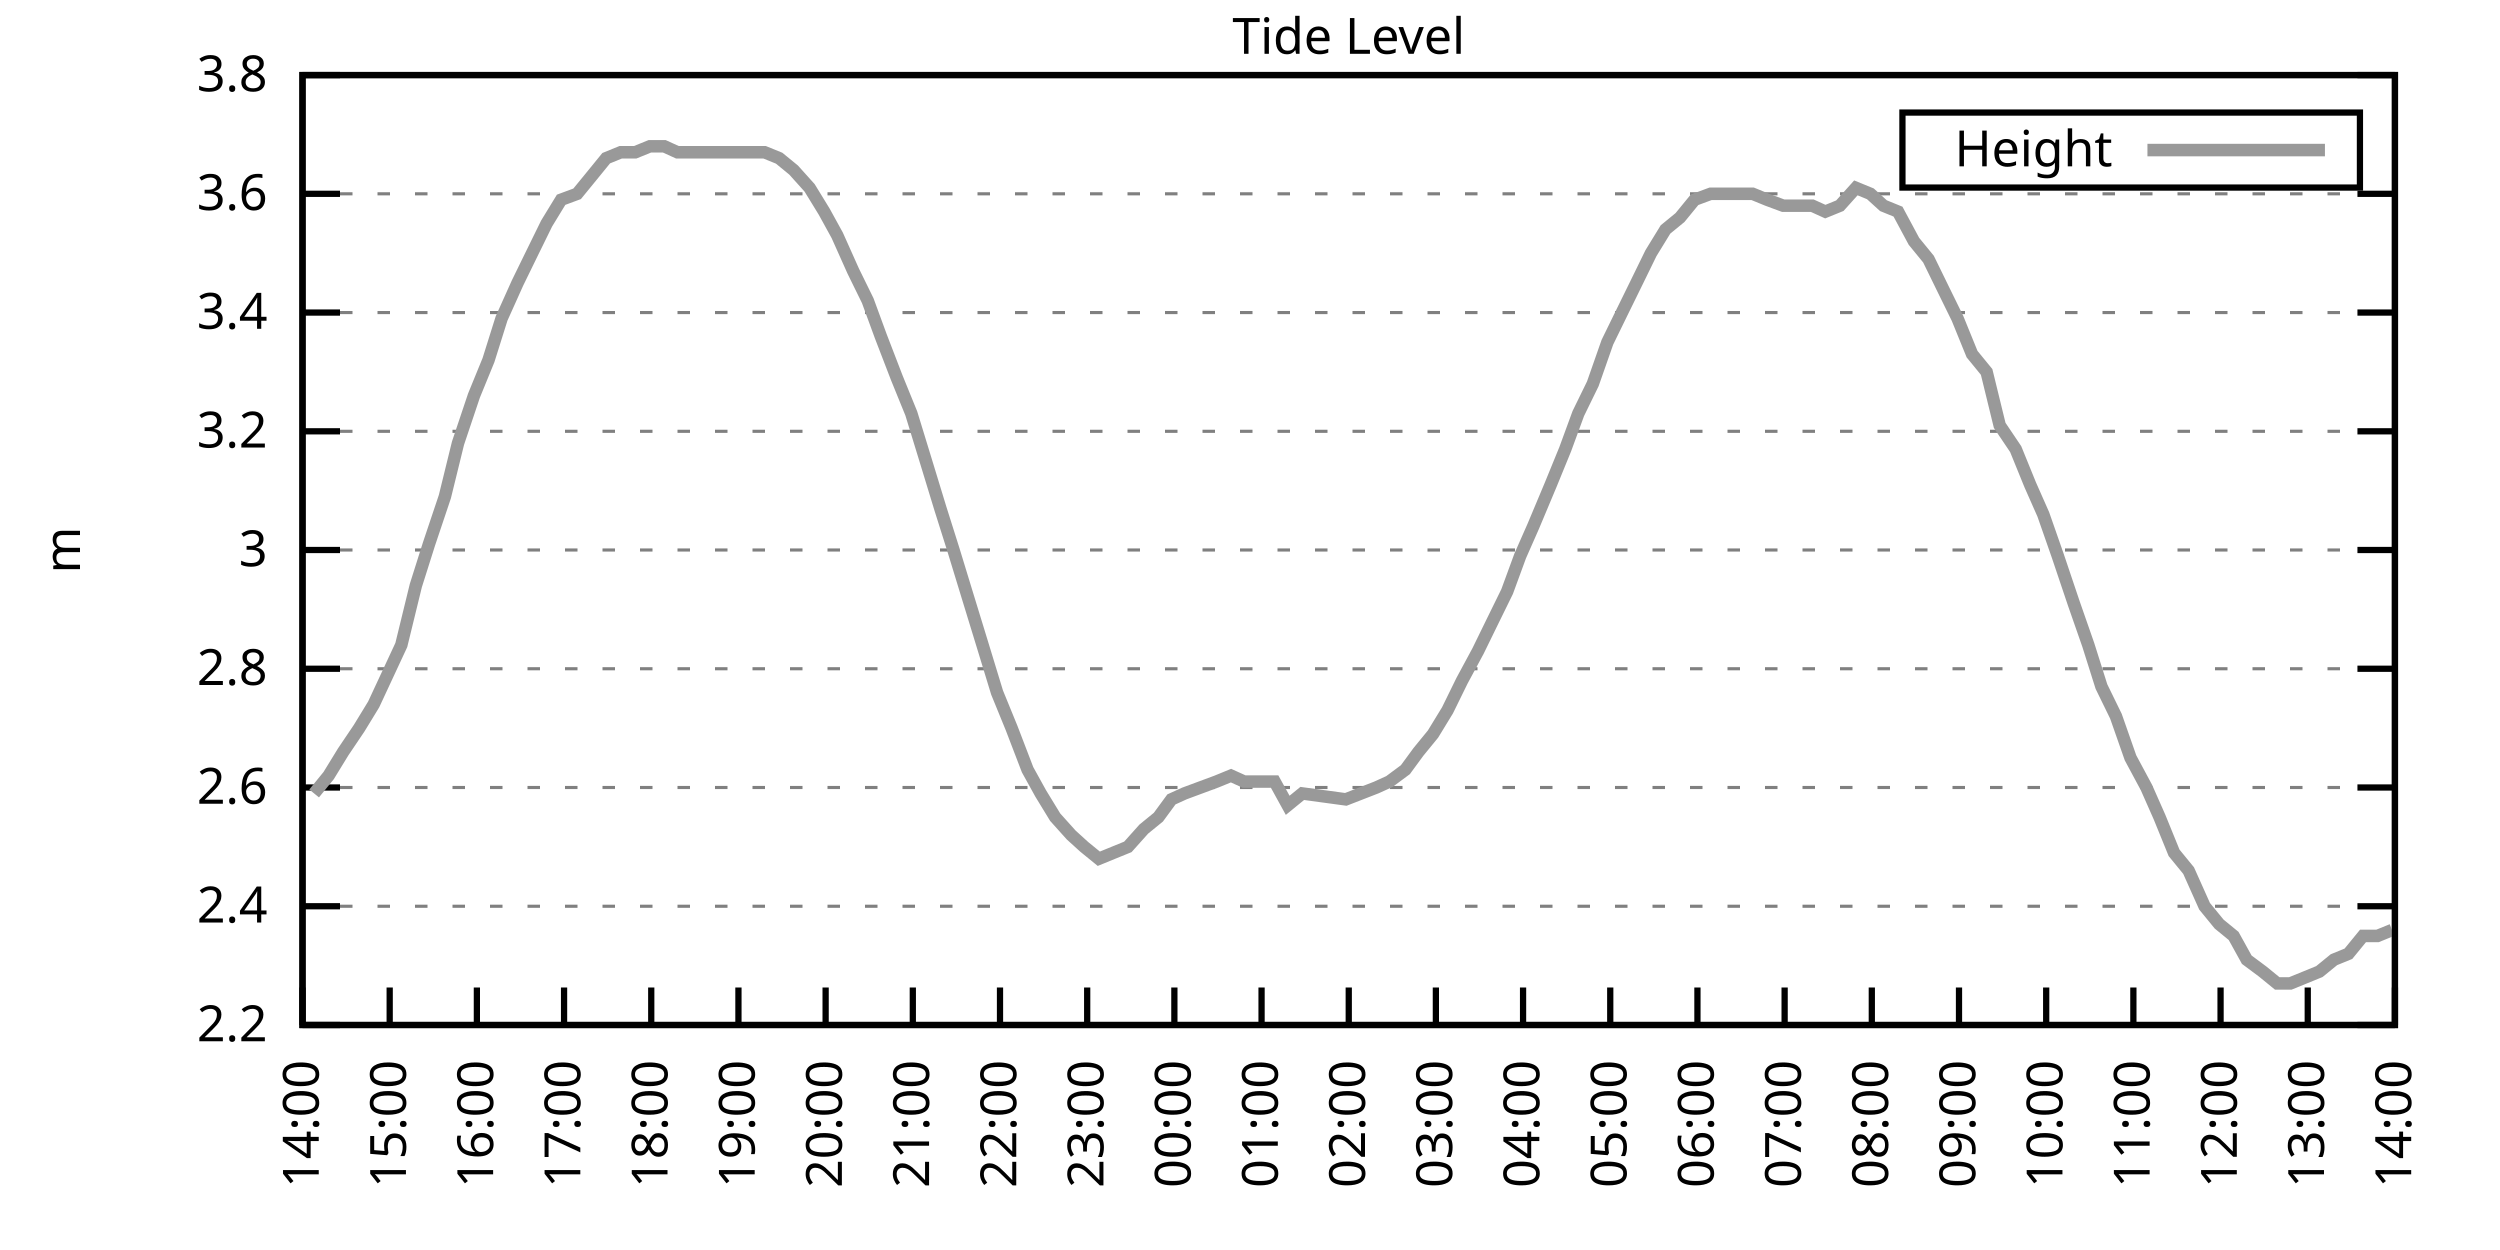
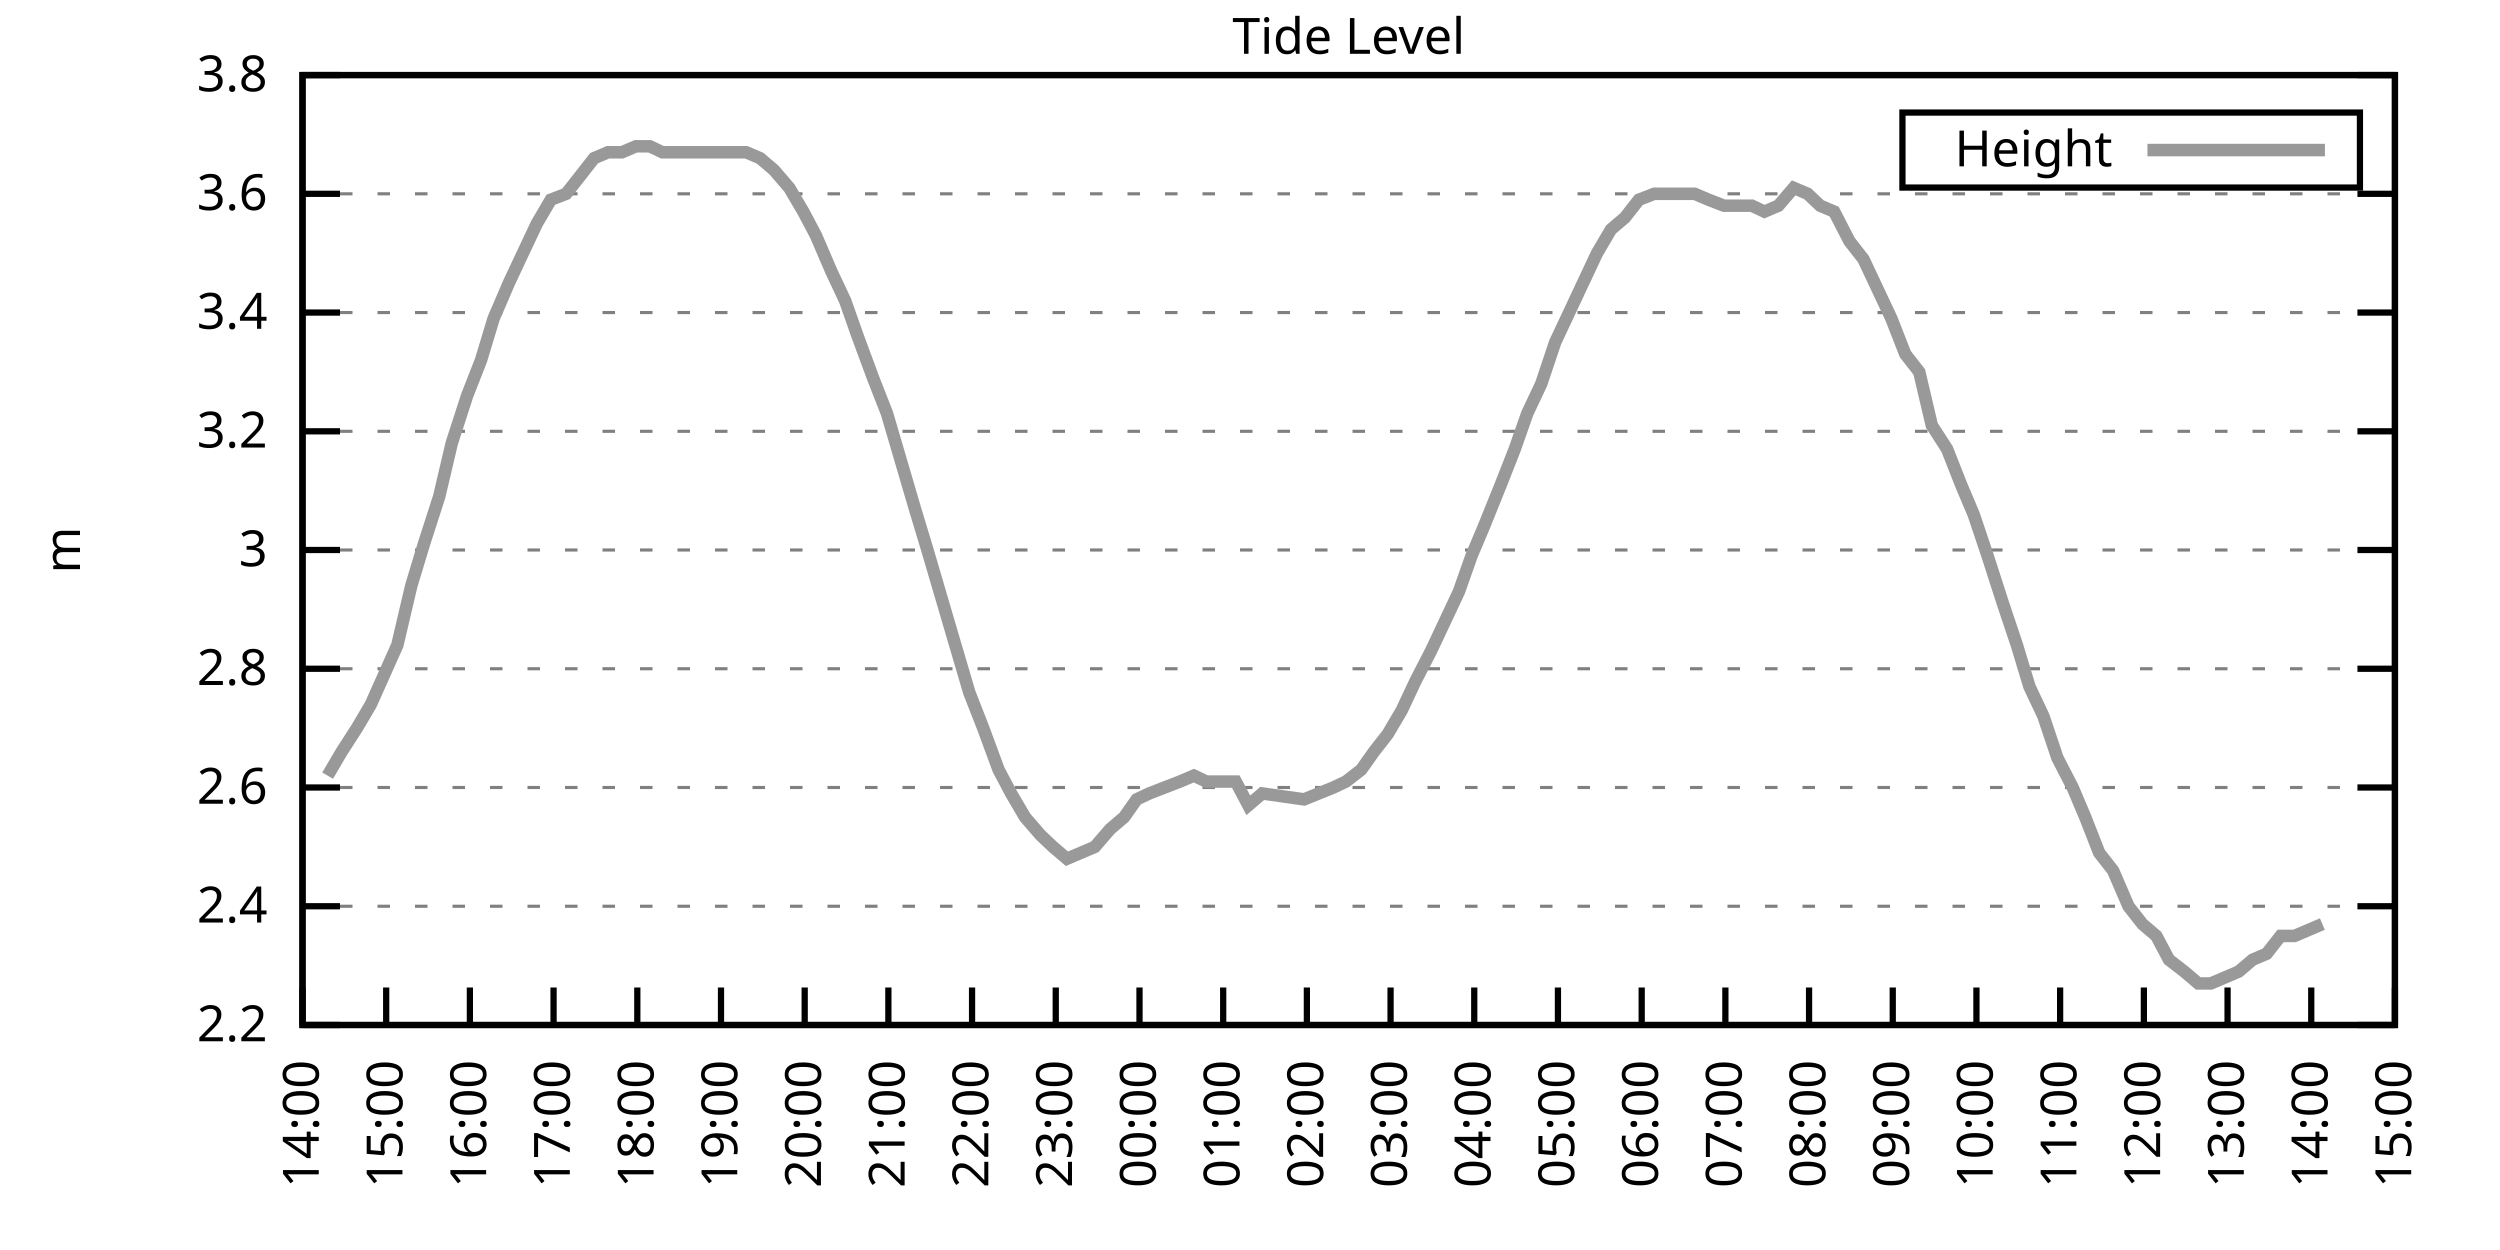
<svg xmlns="http://www.w3.org/2000/svg" xmlns:xlink="http://www.w3.org/1999/xlink" width="400" height="200" viewBox="0 0 400 200">
  <g id="gnuplot_canvas">
    <rect x="0" y="0" width="400" height="200" fill="none" />
    <defs>
      <circle id="gpDot" r="0.5" stroke-width="0.5" stroke="currentColor" />
      <path id="gpPt0" stroke-width="0.333" stroke="currentColor" d="M-1,0 h2 M0,-1 v2" />
      <path id="gpPt1" stroke-width="0.333" stroke="currentColor" d="M-1,-1 L1,1 M1,-1 L-1,1" />
      <path id="gpPt2" stroke-width="0.333" stroke="currentColor" d="M-1,0 L1,0 M0,-1 L0,1 M-1,-1 L1,1 M-1,1 L1,-1" />
      <rect id="gpPt3" stroke-width="0.333" stroke="currentColor" x="-1" y="-1" width="2" height="2" />
      <rect id="gpPt4" stroke-width="0.333" stroke="currentColor" fill="currentColor" x="-1" y="-1" width="2" height="2" />
      <circle id="gpPt5" stroke-width="0.333" stroke="currentColor" cx="0" cy="0" r="1" />
      <use xlink:href="#gpPt5" id="gpPt6" fill="currentColor" stroke="none" />
      <path id="gpPt7" stroke-width="0.333" stroke="currentColor" d="M0,-1.33 L-1.33,0.67 L1.33,0.67 z" />
      <use xlink:href="#gpPt7" id="gpPt8" fill="currentColor" stroke="none" />
      <use xlink:href="#gpPt7" id="gpPt9" stroke="currentColor" transform="rotate(180)" />
      <use xlink:href="#gpPt9" id="gpPt10" fill="currentColor" stroke="none" />
      <use xlink:href="#gpPt3" id="gpPt11" stroke="currentColor" transform="rotate(45)" />
      <use xlink:href="#gpPt11" id="gpPt12" fill="currentColor" stroke="none" />
      <path id="gpPt13" stroke-width="0.333" stroke="currentColor" d="M0,1.330 L1.265,0.411 L0.782,-1.067 L-0.782,-1.076 L-1.265,0.411 z" />
      <use xlink:href="#gpPt13" id="gpPt14" fill="currentColor" stroke="none" />
      <filter id="textbox" filterUnits="objectBoundingBox" x="0" y="0" height="1" width="1">
        <feFlood flood-color="white" flood-opacity="1" result="bgnd" />
        <feComposite in="SourceGraphic" in2="bgnd" operator="atop" />
      </filter>
      <filter id="greybox" filterUnits="objectBoundingBox" x="0" y="0" height="1" width="1">
        <feFlood flood-color="lightgrey" flood-opacity="1" result="grey" />
        <feComposite in="SourceGraphic" in2="grey" operator="atop" />
      </filter>
    </defs>
    <g fill="none" color="white" stroke="currentColor" stroke-width="1.00" stroke-linecap="butt" stroke-linejoin="miter">
</g>
    <g fill="none" color="black" stroke="currentColor" stroke-width="1.00" stroke-linecap="butt" stroke-linejoin="miter">
      <g stroke="none" shape-rendering="crispEdges">
        <polygon fill="rgb(255, 255, 255)" points="48.40,164.00 383.18,164.00 383.18,12.02 48.40,12.02 " />
      </g>
    </g>
    <g fill="none" color="black" stroke="currentColor" stroke-width="1.00" stroke-linecap="butt" stroke-linejoin="miter">
</g>
    <g fill="none" color="black" stroke="black" stroke-width="0.50" stroke-linecap="butt" stroke-linejoin="miter">
</g>
    <g fill="none" color="gray" stroke="currentColor" stroke-width="0.50" stroke-linecap="butt" stroke-linejoin="miter">
      <path stroke="gray" stroke-dasharray="2,4" class="gridline" d="M48.40,164.00 L383.19,164.00  " />
    </g>
    <g fill="none" color="gray" stroke="gray" stroke-width="1.00" stroke-linecap="butt" stroke-linejoin="miter">
</g>
    <g fill="none" color="black" stroke="currentColor" stroke-width="1.00" stroke-linecap="butt" stroke-linejoin="miter">
      <path stroke="black" d="M48.40,164.00 L54.40,164.00 M383.19,164.00 L377.19,164.00  " />
      <g transform="translate(42.80,166.60)" stroke="none" fill="black" font-family="Sans" font-size="8.00" text-anchor="end">
        <text>
          <tspan font-family="Sans"> 2.2</tspan>
        </text>
      </g>
    </g>
    <g fill="none" color="black" stroke="currentColor" stroke-width="1.00" stroke-linecap="butt" stroke-linejoin="miter">
</g>
    <g fill="none" color="black" stroke="black" stroke-width="0.50" stroke-linecap="butt" stroke-linejoin="miter">
</g>
    <g fill="none" color="gray" stroke="currentColor" stroke-width="0.50" stroke-linecap="butt" stroke-linejoin="miter">
      <path stroke="gray" stroke-dasharray="2,4" class="gridline" d="M48.40,145.00 L383.19,145.00  " />
    </g>
    <g fill="none" color="gray" stroke="gray" stroke-width="1.00" stroke-linecap="butt" stroke-linejoin="miter">
</g>
    <g fill="none" color="black" stroke="currentColor" stroke-width="1.00" stroke-linecap="butt" stroke-linejoin="miter">
      <path stroke="black" d="M48.40,145.00 L54.40,145.00 M383.19,145.00 L377.19,145.00  " />
      <g transform="translate(42.80,147.60)" stroke="none" fill="black" font-family="Sans" font-size="8.00" text-anchor="end">
        <text>
          <tspan font-family="Sans"> 2.4</tspan>
        </text>
      </g>
    </g>
    <g fill="none" color="black" stroke="currentColor" stroke-width="1.00" stroke-linecap="butt" stroke-linejoin="miter">
</g>
    <g fill="none" color="black" stroke="black" stroke-width="0.50" stroke-linecap="butt" stroke-linejoin="miter">
</g>
    <g fill="none" color="gray" stroke="currentColor" stroke-width="0.50" stroke-linecap="butt" stroke-linejoin="miter">
      <path stroke="gray" stroke-dasharray="2,4" class="gridline" d="M48.40,126.00 L383.19,126.00  " />
    </g>
    <g fill="none" color="gray" stroke="gray" stroke-width="1.00" stroke-linecap="butt" stroke-linejoin="miter">
</g>
    <g fill="none" color="black" stroke="currentColor" stroke-width="1.00" stroke-linecap="butt" stroke-linejoin="miter">
      <path stroke="black" d="M48.40,126.00 L54.40,126.00 M383.19,126.00 L377.19,126.00  " />
      <g transform="translate(42.80,128.60)" stroke="none" fill="black" font-family="Sans" font-size="8.00" text-anchor="end">
        <text>
          <tspan font-family="Sans"> 2.6</tspan>
        </text>
      </g>
    </g>
    <g fill="none" color="black" stroke="currentColor" stroke-width="1.00" stroke-linecap="butt" stroke-linejoin="miter">
</g>
    <g fill="none" color="black" stroke="black" stroke-width="0.50" stroke-linecap="butt" stroke-linejoin="miter">
</g>
    <g fill="none" color="gray" stroke="currentColor" stroke-width="0.50" stroke-linecap="butt" stroke-linejoin="miter">
      <path stroke="gray" stroke-dasharray="2,4" class="gridline" d="M48.40,107.00 L383.19,107.00  " />
    </g>
    <g fill="none" color="gray" stroke="gray" stroke-width="1.00" stroke-linecap="butt" stroke-linejoin="miter">
</g>
    <g fill="none" color="black" stroke="currentColor" stroke-width="1.00" stroke-linecap="butt" stroke-linejoin="miter">
      <path stroke="black" d="M48.40,107.00 L54.40,107.00 M383.19,107.00 L377.19,107.00  " />
      <g transform="translate(42.80,109.60)" stroke="none" fill="black" font-family="Sans" font-size="8.00" text-anchor="end">
        <text>
          <tspan font-family="Sans"> 2.8</tspan>
        </text>
      </g>
    </g>
    <g fill="none" color="black" stroke="currentColor" stroke-width="1.00" stroke-linecap="butt" stroke-linejoin="miter">
</g>
    <g fill="none" color="black" stroke="black" stroke-width="0.50" stroke-linecap="butt" stroke-linejoin="miter">
</g>
    <g fill="none" color="gray" stroke="currentColor" stroke-width="0.50" stroke-linecap="butt" stroke-linejoin="miter">
      <path stroke="gray" stroke-dasharray="2,4" class="gridline" d="M48.40,88.00 L383.19,88.00  " />
    </g>
    <g fill="none" color="gray" stroke="gray" stroke-width="1.00" stroke-linecap="butt" stroke-linejoin="miter">
</g>
    <g fill="none" color="black" stroke="currentColor" stroke-width="1.00" stroke-linecap="butt" stroke-linejoin="miter">
      <path stroke="black" d="M48.40,88.00 L54.40,88.00 M383.19,88.00 L377.19,88.00  " />
      <g transform="translate(42.80,90.60)" stroke="none" fill="black" font-family="Sans" font-size="8.00" text-anchor="end">
        <text>
          <tspan font-family="Sans"> 3</tspan>
        </text>
      </g>
    </g>
    <g fill="none" color="black" stroke="currentColor" stroke-width="1.00" stroke-linecap="butt" stroke-linejoin="miter">
</g>
    <g fill="none" color="black" stroke="black" stroke-width="0.50" stroke-linecap="butt" stroke-linejoin="miter">
</g>
    <g fill="none" color="gray" stroke="currentColor" stroke-width="0.50" stroke-linecap="butt" stroke-linejoin="miter">
      <path stroke="gray" stroke-dasharray="2,4" class="gridline" d="M48.40,69.01 L383.19,69.01  " />
    </g>
    <g fill="none" color="gray" stroke="gray" stroke-width="1.00" stroke-linecap="butt" stroke-linejoin="miter">
</g>
    <g fill="none" color="black" stroke="currentColor" stroke-width="1.00" stroke-linecap="butt" stroke-linejoin="miter">
      <path stroke="black" d="M48.40,69.01 L54.40,69.01 M383.19,69.01 L377.19,69.01  " />
      <g transform="translate(42.80,71.61)" stroke="none" fill="black" font-family="Sans" font-size="8.00" text-anchor="end">
        <text>
          <tspan font-family="Sans"> 3.2</tspan>
        </text>
      </g>
    </g>
    <g fill="none" color="black" stroke="currentColor" stroke-width="1.00" stroke-linecap="butt" stroke-linejoin="miter">
</g>
    <g fill="none" color="black" stroke="black" stroke-width="0.50" stroke-linecap="butt" stroke-linejoin="miter">
</g>
    <g fill="none" color="gray" stroke="currentColor" stroke-width="0.50" stroke-linecap="butt" stroke-linejoin="miter">
      <path stroke="gray" stroke-dasharray="2,4" class="gridline" d="M48.40,50.01 L383.19,50.01  " />
    </g>
    <g fill="none" color="gray" stroke="gray" stroke-width="1.00" stroke-linecap="butt" stroke-linejoin="miter">
</g>
    <g fill="none" color="black" stroke="currentColor" stroke-width="1.00" stroke-linecap="butt" stroke-linejoin="miter">
      <path stroke="black" d="M48.40,50.01 L54.40,50.01 M383.19,50.01 L377.19,50.01  " />
      <g transform="translate(42.80,52.61)" stroke="none" fill="black" font-family="Sans" font-size="8.00" text-anchor="end">
        <text>
          <tspan font-family="Sans"> 3.4</tspan>
        </text>
      </g>
    </g>
    <g fill="none" color="black" stroke="currentColor" stroke-width="1.00" stroke-linecap="butt" stroke-linejoin="miter">
</g>
    <g fill="none" color="black" stroke="black" stroke-width="0.50" stroke-linecap="butt" stroke-linejoin="miter">
</g>
    <g fill="none" color="gray" stroke="currentColor" stroke-width="0.50" stroke-linecap="butt" stroke-linejoin="miter">
      <path stroke="gray" stroke-dasharray="2,4" class="gridline" d="M48.40,31.01 L383.19,31.01  " />
    </g>
    <g fill="none" color="gray" stroke="gray" stroke-width="1.00" stroke-linecap="butt" stroke-linejoin="miter">
</g>
    <g fill="none" color="black" stroke="currentColor" stroke-width="1.00" stroke-linecap="butt" stroke-linejoin="miter">
      <path stroke="black" d="M48.40,31.01 L54.40,31.01 M383.19,31.01 L377.19,31.01  " />
      <g transform="translate(42.80,33.61)" stroke="none" fill="black" font-family="Sans" font-size="8.00" text-anchor="end">
        <text>
          <tspan font-family="Sans"> 3.6</tspan>
        </text>
      </g>
    </g>
    <g fill="none" color="black" stroke="currentColor" stroke-width="1.00" stroke-linecap="butt" stroke-linejoin="miter">
</g>
    <g fill="none" color="black" stroke="black" stroke-width="0.50" stroke-linecap="butt" stroke-linejoin="miter">
</g>
    <g fill="none" color="gray" stroke="currentColor" stroke-width="0.50" stroke-linecap="butt" stroke-linejoin="miter">
      <path stroke="gray" stroke-dasharray="2,4" class="gridline" d="M48.40,12.01 L383.19,12.01  " />
    </g>
    <g fill="none" color="gray" stroke="gray" stroke-width="1.00" stroke-linecap="butt" stroke-linejoin="miter">
</g>
    <g fill="none" color="black" stroke="currentColor" stroke-width="1.00" stroke-linecap="butt" stroke-linejoin="miter">
      <path stroke="black" d="M48.40,12.01 L54.40,12.01 M383.19,12.01 L377.19,12.01  " />
      <g transform="translate(42.80,14.61)" stroke="none" fill="black" font-family="Sans" font-size="8.00" text-anchor="end">
        <text>
          <tspan font-family="Sans"> 3.8</tspan>
        </text>
      </g>
    </g>
    <g fill="none" color="black" stroke="currentColor" stroke-width="1.00" stroke-linecap="butt" stroke-linejoin="miter">
      <path stroke="black" d="M48.40,164.00 L48.40,158.00  " />
      <g transform="translate(51.00,169.60) rotate(270.00)" stroke="none" fill="black" font-family="Sans" font-size="8.00" text-anchor="end">
        <text>
          <tspan font-family="Sans">14:00</tspan>
        </text>
      </g>
    </g>
    <g fill="none" color="black" stroke="currentColor" stroke-width="1.00" stroke-linecap="butt" stroke-linejoin="miter">
-       <path stroke="black" d="M62.35,164.00 L62.35,158.00  " />
-       <g transform="translate(64.95,169.60) rotate(270.00)" stroke="none" fill="black" font-family="Sans" font-size="8.00" text-anchor="end">
+       <path stroke="black" d="M61.79,164.00 L61.79,158.00  " />
+       <g transform="translate(64.39,169.60) rotate(270.00)" stroke="none" fill="black" font-family="Sans" font-size="8.00" text-anchor="end">
        <text>
          <tspan font-family="Sans">15:00</tspan>
        </text>
      </g>
    </g>
    <g fill="none" color="black" stroke="currentColor" stroke-width="1.00" stroke-linecap="butt" stroke-linejoin="miter">
-       <path stroke="black" d="M76.30,164.00 L76.30,158.00  " />
-       <g transform="translate(78.90,169.60) rotate(270.00)" stroke="none" fill="black" font-family="Sans" font-size="8.00" text-anchor="end">
+       <path stroke="black" d="M75.18,164.00 L75.18,158.00  " />
+       <g transform="translate(77.78,169.60) rotate(270.00)" stroke="none" fill="black" font-family="Sans" font-size="8.00" text-anchor="end">
        <text>
          <tspan font-family="Sans">16:00</tspan>
        </text>
      </g>
    </g>
    <g fill="none" color="black" stroke="currentColor" stroke-width="1.00" stroke-linecap="butt" stroke-linejoin="miter">
-       <path stroke="black" d="M90.25,164.00 L90.25,158.00  " />
-       <g transform="translate(92.85,169.60) rotate(270.00)" stroke="none" fill="black" font-family="Sans" font-size="8.00" text-anchor="end">
+       <path stroke="black" d="M88.57,164.00 L88.57,158.00  " />
+       <g transform="translate(91.17,169.60) rotate(270.00)" stroke="none" fill="black" font-family="Sans" font-size="8.00" text-anchor="end">
        <text>
          <tspan font-family="Sans">17:00</tspan>
        </text>
      </g>
    </g>
    <g fill="none" color="black" stroke="currentColor" stroke-width="1.00" stroke-linecap="butt" stroke-linejoin="miter">
-       <path stroke="black" d="M104.20,164.00 L104.20,158.00  " />
-       <g transform="translate(106.80,169.60) rotate(270.00)" stroke="none" fill="black" font-family="Sans" font-size="8.00" text-anchor="end">
+       <path stroke="black" d="M101.97,164.00 L101.97,158.00  " />
+       <g transform="translate(104.57,169.60) rotate(270.00)" stroke="none" fill="black" font-family="Sans" font-size="8.00" text-anchor="end">
        <text>
          <tspan font-family="Sans">18:00</tspan>
        </text>
      </g>
    </g>
    <g fill="none" color="black" stroke="currentColor" stroke-width="1.00" stroke-linecap="butt" stroke-linejoin="miter">
-       <path stroke="black" d="M118.15,164.00 L118.15,158.00  " />
-       <g transform="translate(120.75,169.60) rotate(270.00)" stroke="none" fill="black" font-family="Sans" font-size="8.00" text-anchor="end">
+       <path stroke="black" d="M115.36,164.00 L115.36,158.00  " />
+       <g transform="translate(117.96,169.60) rotate(270.00)" stroke="none" fill="black" font-family="Sans" font-size="8.00" text-anchor="end">
        <text>
          <tspan font-family="Sans">19:00</tspan>
        </text>
      </g>
    </g>
    <g fill="none" color="black" stroke="currentColor" stroke-width="1.00" stroke-linecap="butt" stroke-linejoin="miter">
-       <path stroke="black" d="M132.10,164.00 L132.10,158.00  " />
-       <g transform="translate(134.70,169.60) rotate(270.00)" stroke="none" fill="black" font-family="Sans" font-size="8.00" text-anchor="end">
+       <path stroke="black" d="M128.75,164.00 L128.75,158.00  " />
+       <g transform="translate(131.35,169.60) rotate(270.00)" stroke="none" fill="black" font-family="Sans" font-size="8.00" text-anchor="end">
        <text>
          <tspan font-family="Sans">20:00</tspan>
        </text>
      </g>
    </g>
    <g fill="none" color="black" stroke="currentColor" stroke-width="1.00" stroke-linecap="butt" stroke-linejoin="miter">
-       <path stroke="black" d="M146.05,164.00 L146.05,158.00  " />
-       <g transform="translate(148.65,169.60) rotate(270.00)" stroke="none" fill="black" font-family="Sans" font-size="8.00" text-anchor="end">
+       <path stroke="black" d="M142.14,164.00 L142.14,158.00  " />
+       <g transform="translate(144.74,169.60) rotate(270.00)" stroke="none" fill="black" font-family="Sans" font-size="8.00" text-anchor="end">
        <text>
          <tspan font-family="Sans">21:00</tspan>
        </text>
      </g>
    </g>
    <g fill="none" color="black" stroke="currentColor" stroke-width="1.00" stroke-linecap="butt" stroke-linejoin="miter">
-       <path stroke="black" d="M160.00,164.00 L160.00,158.00  " />
-       <g transform="translate(162.60,169.60) rotate(270.00)" stroke="none" fill="black" font-family="Sans" font-size="8.00" text-anchor="end">
+       <path stroke="black" d="M155.53,164.00 L155.53,158.00  " />
+       <g transform="translate(158.13,169.60) rotate(270.00)" stroke="none" fill="black" font-family="Sans" font-size="8.00" text-anchor="end">
        <text>
          <tspan font-family="Sans">22:00</tspan>
        </text>
      </g>
    </g>
    <g fill="none" color="black" stroke="currentColor" stroke-width="1.00" stroke-linecap="butt" stroke-linejoin="miter">
-       <path stroke="black" d="M173.95,164.00 L173.95,158.00  " />
-       <g transform="translate(176.55,169.60) rotate(270.00)" stroke="none" fill="black" font-family="Sans" font-size="8.00" text-anchor="end">
+       <path stroke="black" d="M168.92,164.00 L168.92,158.00  " />
+       <g transform="translate(171.52,169.60) rotate(270.00)" stroke="none" fill="black" font-family="Sans" font-size="8.00" text-anchor="end">
        <text>
          <tspan font-family="Sans">23:00</tspan>
        </text>
      </g>
    </g>
    <g fill="none" color="black" stroke="currentColor" stroke-width="1.00" stroke-linecap="butt" stroke-linejoin="miter">
-       <path stroke="black" d="M187.90,164.00 L187.90,158.00  " />
-       <g transform="translate(190.50,169.60) rotate(270.00)" stroke="none" fill="black" font-family="Sans" font-size="8.00" text-anchor="end">
+       <path stroke="black" d="M182.32,164.00 L182.32,158.00  " />
+       <g transform="translate(184.92,169.60) rotate(270.00)" stroke="none" fill="black" font-family="Sans" font-size="8.00" text-anchor="end">
        <text>
          <tspan font-family="Sans">00:00</tspan>
        </text>
      </g>
    </g>
    <g fill="none" color="black" stroke="currentColor" stroke-width="1.00" stroke-linecap="butt" stroke-linejoin="miter">
-       <path stroke="black" d="M201.85,164.00 L201.85,158.00  " />
-       <g transform="translate(204.45,169.60) rotate(270.00)" stroke="none" fill="black" font-family="Sans" font-size="8.00" text-anchor="end">
+       <path stroke="black" d="M195.71,164.00 L195.71,158.00  " />
+       <g transform="translate(198.31,169.60) rotate(270.00)" stroke="none" fill="black" font-family="Sans" font-size="8.00" text-anchor="end">
        <text>
          <tspan font-family="Sans">01:00</tspan>
        </text>
      </g>
    </g>
    <g fill="none" color="black" stroke="currentColor" stroke-width="1.00" stroke-linecap="butt" stroke-linejoin="miter">
-       <path stroke="black" d="M215.80,164.00 L215.80,158.00  " />
-       <g transform="translate(218.40,169.60) rotate(270.00)" stroke="none" fill="black" font-family="Sans" font-size="8.00" text-anchor="end">
+       <path stroke="black" d="M209.10,164.00 L209.10,158.00  " />
+       <g transform="translate(211.70,169.60) rotate(270.00)" stroke="none" fill="black" font-family="Sans" font-size="8.00" text-anchor="end">
        <text>
          <tspan font-family="Sans">02:00</tspan>
        </text>
      </g>
    </g>
    <g fill="none" color="black" stroke="currentColor" stroke-width="1.00" stroke-linecap="butt" stroke-linejoin="miter">
-       <path stroke="black" d="M229.74,164.00 L229.74,158.00  " />
-       <g transform="translate(232.34,169.60) rotate(270.00)" stroke="none" fill="black" font-family="Sans" font-size="8.00" text-anchor="end">
+       <path stroke="black" d="M222.49,164.00 L222.49,158.00  " />
+       <g transform="translate(225.09,169.60) rotate(270.00)" stroke="none" fill="black" font-family="Sans" font-size="8.00" text-anchor="end">
        <text>
          <tspan font-family="Sans">03:00</tspan>
        </text>
      </g>
    </g>
    <g fill="none" color="black" stroke="currentColor" stroke-width="1.00" stroke-linecap="butt" stroke-linejoin="miter">
-       <path stroke="black" d="M243.69,164.00 L243.69,158.00  " />
-       <g transform="translate(246.29,169.60) rotate(270.00)" stroke="none" fill="black" font-family="Sans" font-size="8.00" text-anchor="end">
+       <path stroke="black" d="M235.88,164.00 L235.88,158.00  " />
+       <g transform="translate(238.48,169.60) rotate(270.00)" stroke="none" fill="black" font-family="Sans" font-size="8.00" text-anchor="end">
        <text>
          <tspan font-family="Sans">04:00</tspan>
        </text>
      </g>
    </g>
    <g fill="none" color="black" stroke="currentColor" stroke-width="1.00" stroke-linecap="butt" stroke-linejoin="miter">
-       <path stroke="black" d="M257.64,164.00 L257.64,158.00  " />
-       <g transform="translate(260.24,169.60) rotate(270.00)" stroke="none" fill="black" font-family="Sans" font-size="8.00" text-anchor="end">
+       <path stroke="black" d="M249.27,164.00 L249.27,158.00  " />
+       <g transform="translate(251.87,169.60) rotate(270.00)" stroke="none" fill="black" font-family="Sans" font-size="8.00" text-anchor="end">
        <text>
          <tspan font-family="Sans">05:00</tspan>
        </text>
      </g>
    </g>
    <g fill="none" color="black" stroke="currentColor" stroke-width="1.00" stroke-linecap="butt" stroke-linejoin="miter">
-       <path stroke="black" d="M271.59,164.00 L271.59,158.00  " />
-       <g transform="translate(274.19,169.60) rotate(270.00)" stroke="none" fill="black" font-family="Sans" font-size="8.00" text-anchor="end">
+       <path stroke="black" d="M262.67,164.00 L262.67,158.00  " />
+       <g transform="translate(265.27,169.60) rotate(270.00)" stroke="none" fill="black" font-family="Sans" font-size="8.00" text-anchor="end">
        <text>
          <tspan font-family="Sans">06:00</tspan>
        </text>
      </g>
    </g>
    <g fill="none" color="black" stroke="currentColor" stroke-width="1.00" stroke-linecap="butt" stroke-linejoin="miter">
-       <path stroke="black" d="M285.54,164.00 L285.54,158.00  " />
-       <g transform="translate(288.14,169.60) rotate(270.00)" stroke="none" fill="black" font-family="Sans" font-size="8.00" text-anchor="end">
+       <path stroke="black" d="M276.06,164.00 L276.06,158.00  " />
+       <g transform="translate(278.66,169.60) rotate(270.00)" stroke="none" fill="black" font-family="Sans" font-size="8.00" text-anchor="end">
        <text>
          <tspan font-family="Sans">07:00</tspan>
        </text>
      </g>
    </g>
    <g fill="none" color="black" stroke="currentColor" stroke-width="1.00" stroke-linecap="butt" stroke-linejoin="miter">
-       <path stroke="black" d="M299.49,164.00 L299.49,158.00  " />
-       <g transform="translate(302.09,169.60) rotate(270.00)" stroke="none" fill="black" font-family="Sans" font-size="8.00" text-anchor="end">
+       <path stroke="black" d="M289.45,164.00 L289.45,158.00  " />
+       <g transform="translate(292.05,169.60) rotate(270.00)" stroke="none" fill="black" font-family="Sans" font-size="8.00" text-anchor="end">
        <text>
          <tspan font-family="Sans">08:00</tspan>
        </text>
      </g>
    </g>
    <g fill="none" color="black" stroke="currentColor" stroke-width="1.00" stroke-linecap="butt" stroke-linejoin="miter">
-       <path stroke="black" d="M313.44,164.00 L313.44,158.00  " />
-       <g transform="translate(316.04,169.60) rotate(270.00)" stroke="none" fill="black" font-family="Sans" font-size="8.00" text-anchor="end">
+       <path stroke="black" d="M302.84,164.00 L302.84,158.00  " />
+       <g transform="translate(305.44,169.60) rotate(270.00)" stroke="none" fill="black" font-family="Sans" font-size="8.00" text-anchor="end">
        <text>
          <tspan font-family="Sans">09:00</tspan>
        </text>
      </g>
    </g>
    <g fill="none" color="black" stroke="currentColor" stroke-width="1.00" stroke-linecap="butt" stroke-linejoin="miter">
-       <path stroke="black" d="M327.39,164.00 L327.39,158.00  " />
-       <g transform="translate(329.99,169.60) rotate(270.00)" stroke="none" fill="black" font-family="Sans" font-size="8.00" text-anchor="end">
+       <path stroke="black" d="M316.23,164.00 L316.23,158.00  " />
+       <g transform="translate(318.83,169.60) rotate(270.00)" stroke="none" fill="black" font-family="Sans" font-size="8.00" text-anchor="end">
        <text>
          <tspan font-family="Sans">10:00</tspan>
        </text>
      </g>
    </g>
    <g fill="none" color="black" stroke="currentColor" stroke-width="1.00" stroke-linecap="butt" stroke-linejoin="miter">
-       <path stroke="black" d="M341.34,164.00 L341.34,158.00  " />
-       <g transform="translate(343.94,169.60) rotate(270.00)" stroke="none" fill="black" font-family="Sans" font-size="8.00" text-anchor="end">
+       <path stroke="black" d="M329.62,164.00 L329.62,158.00  " />
+       <g transform="translate(332.22,169.60) rotate(270.00)" stroke="none" fill="black" font-family="Sans" font-size="8.00" text-anchor="end">
        <text>
          <tspan font-family="Sans">11:00</tspan>
        </text>
      </g>
    </g>
    <g fill="none" color="black" stroke="currentColor" stroke-width="1.00" stroke-linecap="butt" stroke-linejoin="miter">
-       <path stroke="black" d="M355.29,164.00 L355.29,158.00  " />
-       <g transform="translate(357.89,169.60) rotate(270.00)" stroke="none" fill="black" font-family="Sans" font-size="8.00" text-anchor="end">
+       <path stroke="black" d="M343.02,164.00 L343.02,158.00  " />
+       <g transform="translate(345.62,169.60) rotate(270.00)" stroke="none" fill="black" font-family="Sans" font-size="8.00" text-anchor="end">
        <text>
          <tspan font-family="Sans">12:00</tspan>
        </text>
      </g>
    </g>
    <g fill="none" color="black" stroke="currentColor" stroke-width="1.00" stroke-linecap="butt" stroke-linejoin="miter">
-       <path stroke="black" d="M369.24,164.00 L369.24,158.00  " />
-       <g transform="translate(371.84,169.60) rotate(270.00)" stroke="none" fill="black" font-family="Sans" font-size="8.00" text-anchor="end">
+       <path stroke="black" d="M356.41,164.00 L356.41,158.00  " />
+       <g transform="translate(359.01,169.60) rotate(270.00)" stroke="none" fill="black" font-family="Sans" font-size="8.00" text-anchor="end">
        <text>
          <tspan font-family="Sans">13:00</tspan>
+         </text>
+       </g>
+     </g>
+     <g fill="none" color="black" stroke="currentColor" stroke-width="1.00" stroke-linecap="butt" stroke-linejoin="miter">
+       <path stroke="black" d="M369.80,164.00 L369.80,158.00  " />
+       <g transform="translate(372.40,169.60) rotate(270.00)" stroke="none" fill="black" font-family="Sans" font-size="8.00" text-anchor="end">
+         <text>
+           <tspan font-family="Sans">14:00</tspan>
        </text>
      </g>
    </g>
    <g fill="none" color="black" stroke="currentColor" stroke-width="1.00" stroke-linecap="butt" stroke-linejoin="miter">
      <path stroke="black" d="M383.19,164.00 L383.19,158.00  " />
      <g transform="translate(385.79,169.60) rotate(270.00)" stroke="none" fill="black" font-family="Sans" font-size="8.00" text-anchor="end">
        <text>
-           <tspan font-family="Sans">14:00</tspan>
+           <tspan font-family="Sans">15:00</tspan>
        </text>
      </g>
    </g>
    <g fill="none" color="black" stroke="currentColor" stroke-width="1.00" stroke-linecap="butt" stroke-linejoin="miter">
</g>
    <g fill="none" color="black" stroke="currentColor" stroke-width="1.00" stroke-linecap="butt" stroke-linejoin="miter">
      <path stroke="black" d="M48.40,12.01 L48.40,164.00 L383.19,164.00 L383.19,12.01 L48.40,12.01 Z  " />
    </g>
    <g fill="none" color="black" stroke="currentColor" stroke-width="1.00" stroke-linecap="butt" stroke-linejoin="miter">
</g>
    <g fill="none" color="black" stroke="currentColor" stroke-width="1.00" stroke-linecap="butt" stroke-linejoin="miter">
      <path stroke="black" d="M304.39,30.01 L304.39,18.01 L377.59,18.01 L377.59,30.01 L304.39,30.01 Z  " />
    </g>
    <g id="Tide_level_plot_1">
      <g fill="none" color="white" stroke="black" stroke-width="2.00" stroke-linecap="butt" stroke-linejoin="miter">
</g>
      <g fill="none" color="black" stroke="currentColor" stroke-width="2.00" stroke-linecap="butt" stroke-linejoin="miter">
        <g transform="translate(337.99,26.61)" stroke="none" fill="black" font-family="Sans" font-size="8.00" text-anchor="end">
          <text>
            <tspan font-family="Sans">Height</tspan>
          </text>
        </g>
      </g>
      <g fill="none" color="black" stroke="currentColor" stroke-width="2.00" stroke-linecap="butt" stroke-linejoin="miter">
-         <path stroke="rgb(153, 153, 153)" d="M343.59,24.01 L371.99,24.01 M50.26,126.95 L52.58,124.10 L54.91,120.30 L57.47,116.50 L59.79,112.70 L64.21,103.20   L66.53,93.70 L68.63,87.06 L71.18,79.46 L73.28,70.91 L75.83,63.31 L78.16,57.61 L80.25,50.96 L82.81,45.26   L85.13,40.51 L87.46,35.76 L89.78,31.96 L92.34,31.01 L94.67,28.16 L96.99,25.31 L99.32,24.36 L101.64,24.36   L103.97,23.41 L106.29,23.41 L108.38,24.36 L110.94,24.36 L113.27,24.36 L115.59,24.36 L117.68,24.36 L120.24,24.36   L122.33,24.36 L124.66,25.31 L126.98,27.21 L129.54,30.06 L131.87,33.86 L133.96,37.66 L136.51,43.36 L138.84,48.11   L140.93,53.81 L143.49,60.46 L145.81,66.16 L148.14,73.76 L150.46,81.36 L152.56,88.01 L154.88,95.60 L157.21,103.20   L159.53,110.80 L161.86,116.50 L164.41,123.15 L166.51,126.95 L168.83,130.75 L171.39,133.60 L173.48,135.50 L175.81,137.40   L178.13,136.45 L180.46,135.50 L183.01,132.65 L185.34,130.75 L187.43,127.90 L189.52,126.95 L192.08,126.00 L194.64,125.05   L196.96,124.10 L199.06,125.05 L201.61,125.05 L203.94,125.05 L206.03,128.85 L208.36,126.95 L215.33,127.90 L220.21,126.00   L222.30,125.05 L224.86,123.15 L226.95,120.30 L229.28,117.45 L231.60,113.65 L233.93,108.90 L236.49,104.15 L238.81,99.40   L241.14,94.65 L243.23,88.95 L245.32,84.21 L248.11,77.56 L250.44,71.86 L252.53,66.16 L254.85,61.41 L257.18,54.76   L259.50,50.01 L261.83,45.26 L264.15,40.51 L266.48,36.71 L268.80,34.81 L271.13,31.96 L273.69,31.01 L275.55,31.01   L278.10,31.01 L280.43,31.01 L282.75,31.96 L285.31,32.91 L287.64,32.91 L289.96,32.91 L292.05,33.86 L294.38,32.91   L296.94,30.06 L299.26,31.01 L301.35,32.91 L303.68,33.86 L306.23,38.61 L308.56,41.46 L310.88,46.21 L313.21,50.96   L315.53,56.66 L317.86,59.51 L319.95,68.06 L322.51,71.86 L324.83,77.56 L326.93,82.31 L329.25,88.95 L331.81,96.55   L334.13,103.20 L336.23,109.85 L338.55,114.60 L340.88,121.25 L343.43,126.00 L345.53,130.75 L347.85,136.45 L350.18,139.30   L352.73,145.00 L355.06,147.85 L357.38,149.75 L359.48,153.55 L362.03,155.45 L364.36,157.35 L366.45,157.35 L368.78,156.40   L371.10,155.45 L373.43,153.55 L375.75,152.60 L378.08,149.75 L380.40,149.75 L382.73,148.80  " />
+         <path stroke="rgb(153, 153, 153)" d="M343.59,24.01 L371.99,24.01 M52.42,124.10 L54.65,120.30 L57.10,116.50 L59.34,112.70 L63.58,103.20 L65.81,93.70   L67.82,87.06 L70.27,79.46 L72.28,70.91 L74.74,63.31 L76.97,57.61 L78.98,50.96 L81.43,45.26 L83.66,40.51   L85.90,35.76 L88.13,31.96 L90.58,31.01 L92.82,28.16 L95.05,25.31 L97.28,24.36 L99.51,24.36 L101.74,23.41   L103.98,23.41 L105.98,24.36 L108.44,24.36 L110.67,24.36 L112.90,24.36 L114.91,24.36 L117.37,24.36 L119.38,24.36   L121.61,25.31 L123.84,27.21 L126.29,30.06 L128.53,33.86 L130.54,37.66 L132.99,43.36 L135.22,48.11 L137.23,53.81   L139.69,60.46 L141.92,66.16 L144.15,73.76 L146.38,81.36 L148.39,88.01 L150.62,95.60 L152.85,103.20 L155.09,110.80   L157.32,116.50 L159.77,123.15 L161.78,126.95 L164.01,130.75 L166.47,133.60 L168.48,135.50 L170.71,137.40 L172.94,136.45   L175.17,135.50 L177.63,132.65 L179.86,130.75 L181.87,127.90 L183.88,126.95 L186.33,126.00 L188.79,125.05 L191.02,124.10   L193.03,125.05 L195.48,125.05 L197.72,125.05 L199.73,128.85 L201.96,126.95 L208.65,127.90 L213.34,126.00 L215.35,125.05   L217.80,123.15 L219.81,120.30 L222.04,117.45 L224.28,113.65 L226.51,108.90 L228.96,104.15 L231.20,99.40 L233.43,94.65   L235.44,88.95 L237.44,84.21 L240.12,77.56 L242.36,71.86 L244.36,66.16 L246.60,61.41 L248.83,54.76 L251.06,50.01   L253.29,45.26 L255.52,40.51 L257.76,36.71 L259.99,34.81 L262.22,31.96 L264.67,31.01 L266.46,31.01 L268.92,31.01   L271.15,31.01 L273.38,31.96 L275.83,32.91 L278.07,32.91 L280.30,32.91 L282.31,33.86 L284.54,32.91 L286.99,30.06   L289.23,31.01 L291.23,32.91 L293.47,33.86 L295.92,38.61 L298.15,41.46 L300.39,46.21 L302.62,50.96 L304.85,56.66   L307.08,59.51 L309.09,68.06 L311.54,71.86 L313.78,77.56 L315.79,82.31 L318.02,88.95 L320.47,96.55 L322.70,103.20   L324.71,109.85 L326.95,114.60 L329.18,121.25 L331.63,126.00 L333.64,130.75 L335.87,136.45 L338.10,139.30 L340.56,145.00   L342.79,147.85 L345.02,149.75 L347.03,153.55 L349.49,155.45 L351.72,157.35 L353.73,157.35 L355.96,156.40 L358.19,155.45   L360.42,153.55 L362.66,152.60 L364.89,149.75 L367.12,149.75 L369.35,148.80 L371.58,147.85  " />
      </g>
    </g>
    <g fill="none" color="black" stroke="currentColor" stroke-width="2.00" stroke-linecap="butt" stroke-linejoin="miter">
</g>
    <g fill="none" color="black" stroke="black" stroke-width="1.00" stroke-linecap="butt" stroke-linejoin="miter">
</g>
    <g fill="none" color="black" stroke="currentColor" stroke-width="1.00" stroke-linecap="butt" stroke-linejoin="miter">
      <path stroke="black" d="M48.40,12.01 L48.40,164.00 L383.19,164.00 L383.19,12.01 L48.40,12.01 Z  " />
      <g transform="translate(12.80,88.01) rotate(270.00)" stroke="none" fill="black" font-family="Sans" font-size="8.00" text-anchor="middle">
        <text>
          <tspan font-family="Sans">m</tspan>
        </text>
      </g>
    </g>
    <g fill="none" color="black" stroke="currentColor" stroke-width="1.00" stroke-linecap="butt" stroke-linejoin="miter">
</g>
    <g fill="none" color="black" stroke="currentColor" stroke-width="1.00" stroke-linecap="butt" stroke-linejoin="miter">
      <g transform="translate(215.79,8.61)" stroke="none" fill="black" font-family="Sans" font-size="8.00" text-anchor="middle">
        <text>
          <tspan font-family="Sans">Tide Level</tspan>
        </text>
      </g>
    </g>
    <g fill="none" color="black" stroke="currentColor" stroke-width="1.00" stroke-linecap="butt" stroke-linejoin="miter">
</g>
  </g>
</svg>
